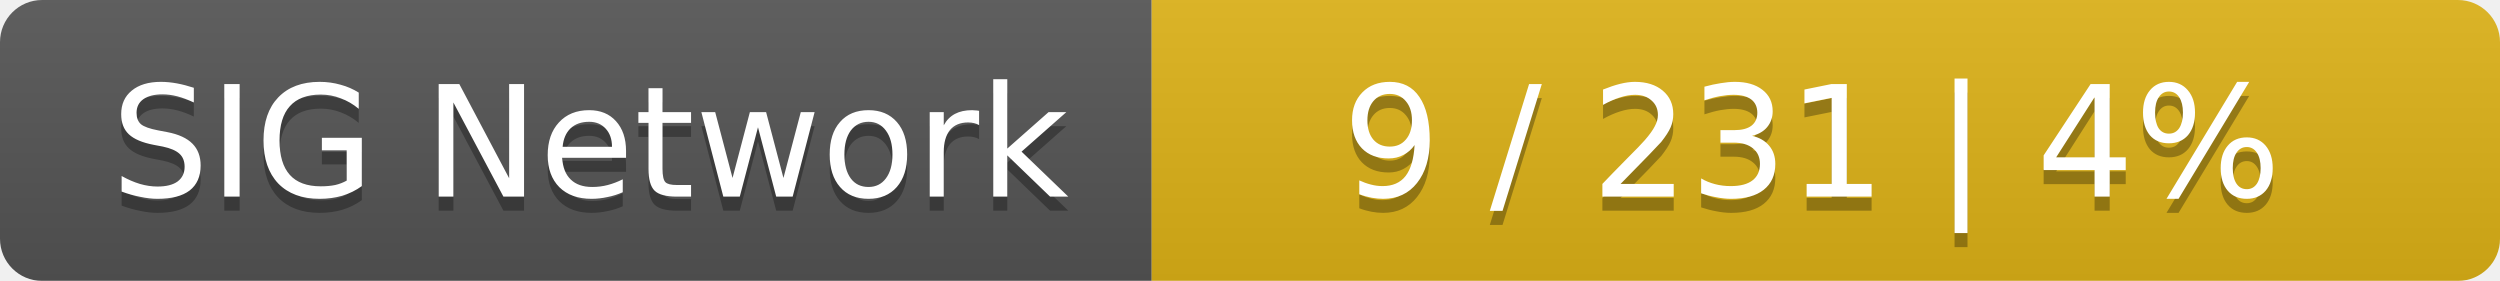
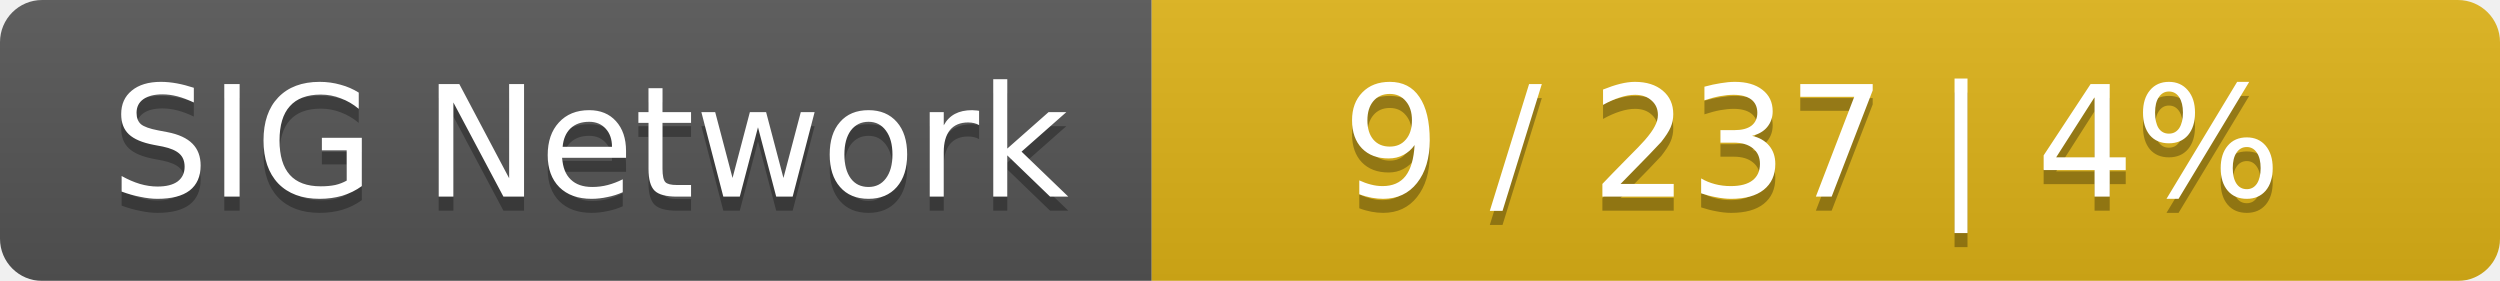
<svg xmlns="http://www.w3.org/2000/svg" width="178" height="20">
  <linearGradient id="smooth" x2="0" y2="100%">
    <stop offset="0" stop-color="#bbb" stop-opacity=".1" />
    <stop offset="1" stop-opacity=".1" />
  </linearGradient>
  <mask id="round">
    <rect width="178" height="20" rx="3" fill="#fff" />
  </mask>
  <g mask="url(#round)">
    <rect width="82" height="20" fill="#555" />
    <rect x="82" width="96" height="20" fill="#dfb317" />
    <rect width="178" height="20" fill="url(#smooth)" />
  </g>
  <g fill="#fff" text-anchor="middle" font-family="DejaVu Sans,Verdana,Geneva,sans-serif" font-size="11">
    <text x="42" y="15" fill="#010101" fill-opacity=".3">SIG Network</text>
    <text x="42" y="14">SIG Network</text>
-     <text x="129" y="15" fill="#010101" fill-opacity=".3">9 / 231    |    4%</text>
-     <text x="129" y="14">9 / 231    |    4%</text>
+     <text x="129" y="15" fill="#010101" fill-opacity=".3">9 / 237    |    4%</text>
+     <text x="129" y="14">9 / 237    |    4%</text>
  </g>
</svg>
